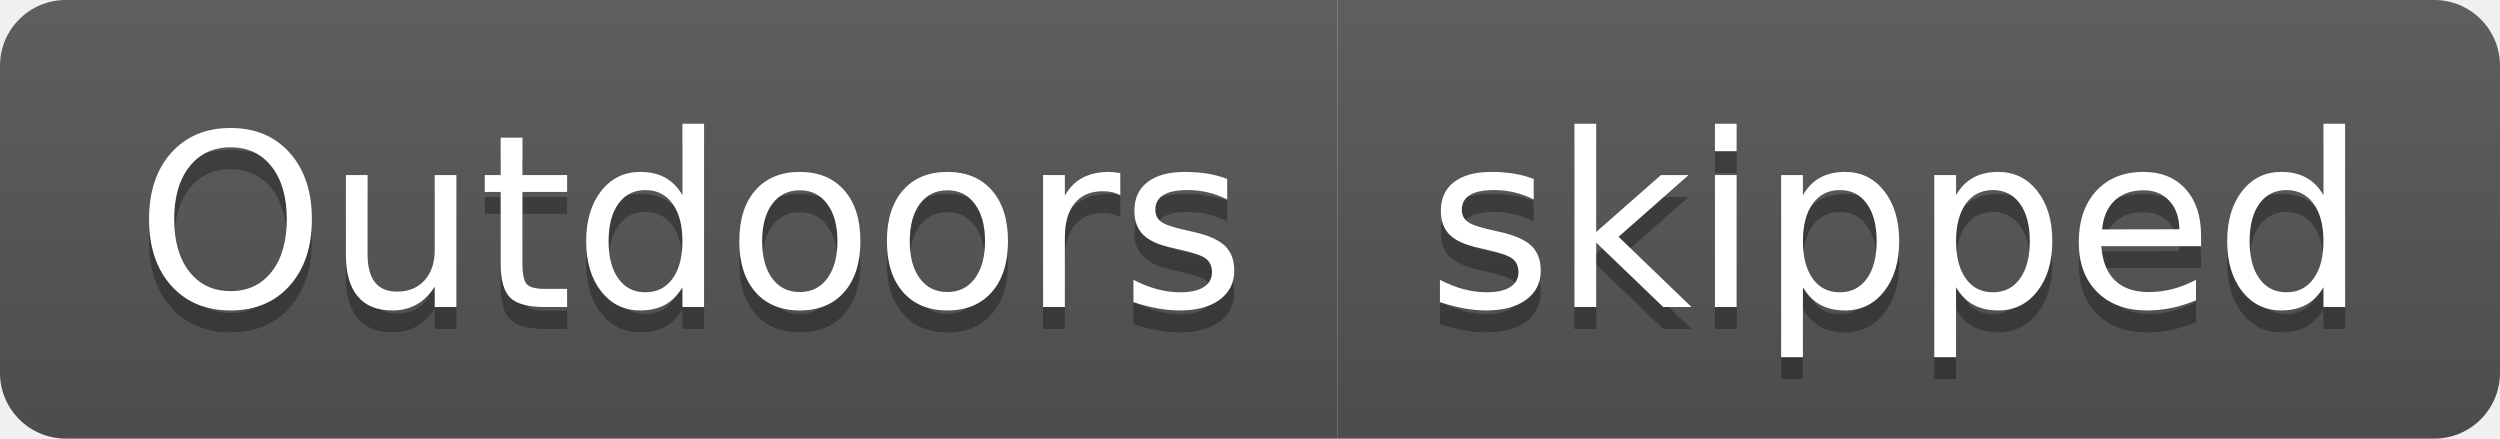
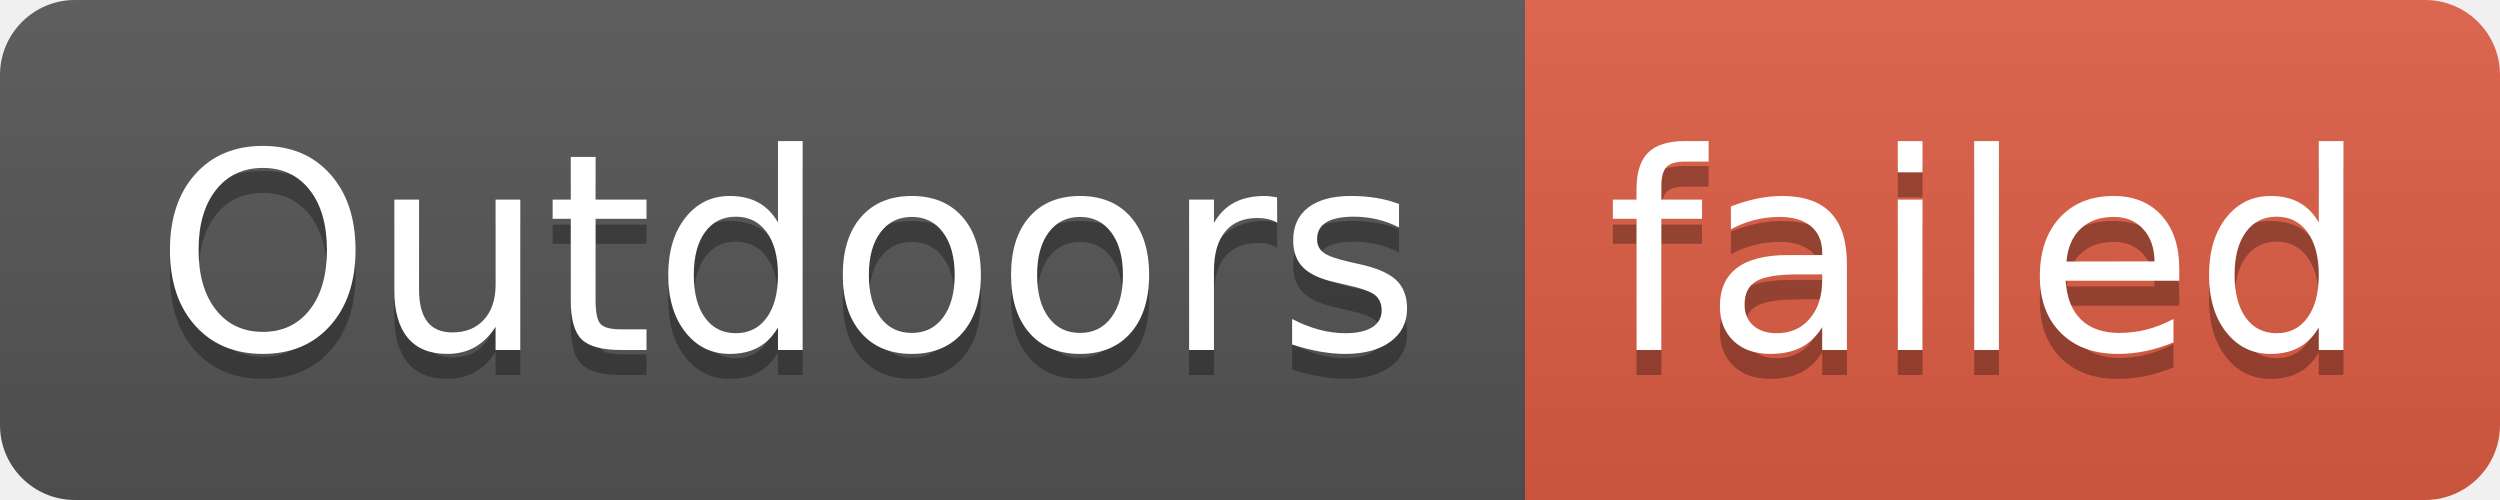
- <svg xmlns="http://www.w3.org/2000/svg" width="114" height="20" role="img" aria-label="Outdoors: skipped">
+ <svg xmlns="http://www.w3.org/2000/svg" width="100" height="20" role="img" aria-label="Outdoors: failed">
  <linearGradient id="s" x2="0" y2="100%">
    <stop offset="0" stop-color="#bbb" stop-opacity=".1" />
    <stop offset="1" stop-opacity=".1" />
  </linearGradient>
  <clipPath id="r">
-     <rect width="114" height="20" rx="3" fill="#fff" />
+     <rect width="100" height="20" rx="3" fill="#fff" />
  </clipPath>
  <g clip-path="url(#r)">
    <rect width="61" height="20" fill="#555" />
-     <rect x="61" width="53" height="20" fill="#555" />
-     <rect width="114" height="20" fill="url(#s)" />
+     <rect x="61" width="39" height="20" fill="#e05d44" />
+     <rect width="100" height="20" fill="url(#s)" />
  </g>
  <g fill="#fff" text-anchor="middle" font-family="Verdana,Geneva,DejaVu Sans,sans-serif" text-rendering="geometricPrecision" font-size="110">
    <text aria-hidden="true" x="315" y="150" fill="#010101" fill-opacity=".3" transform="scale(.1)" textLength="510">Outdoors</text>
    <text x="315" y="140" transform="scale(.1)" fill="#fff" textLength="510">Outdoors</text>
-     <text aria-hidden="true" x="865" y="150" fill="#010101" fill-opacity=".3" transform="scale(.1)" textLength="430">skipped</text>
-     <text x="865" y="140" transform="scale(.1)" fill="#fff" textLength="430">skipped</text>
+     <text aria-hidden="true" x="795" y="150" fill="#010101" fill-opacity=".3" transform="scale(.1)" textLength="290">failed</text>
+     <text x="795" y="140" transform="scale(.1)" fill="#fff" textLength="290">failed</text>
  </g>
</svg>
